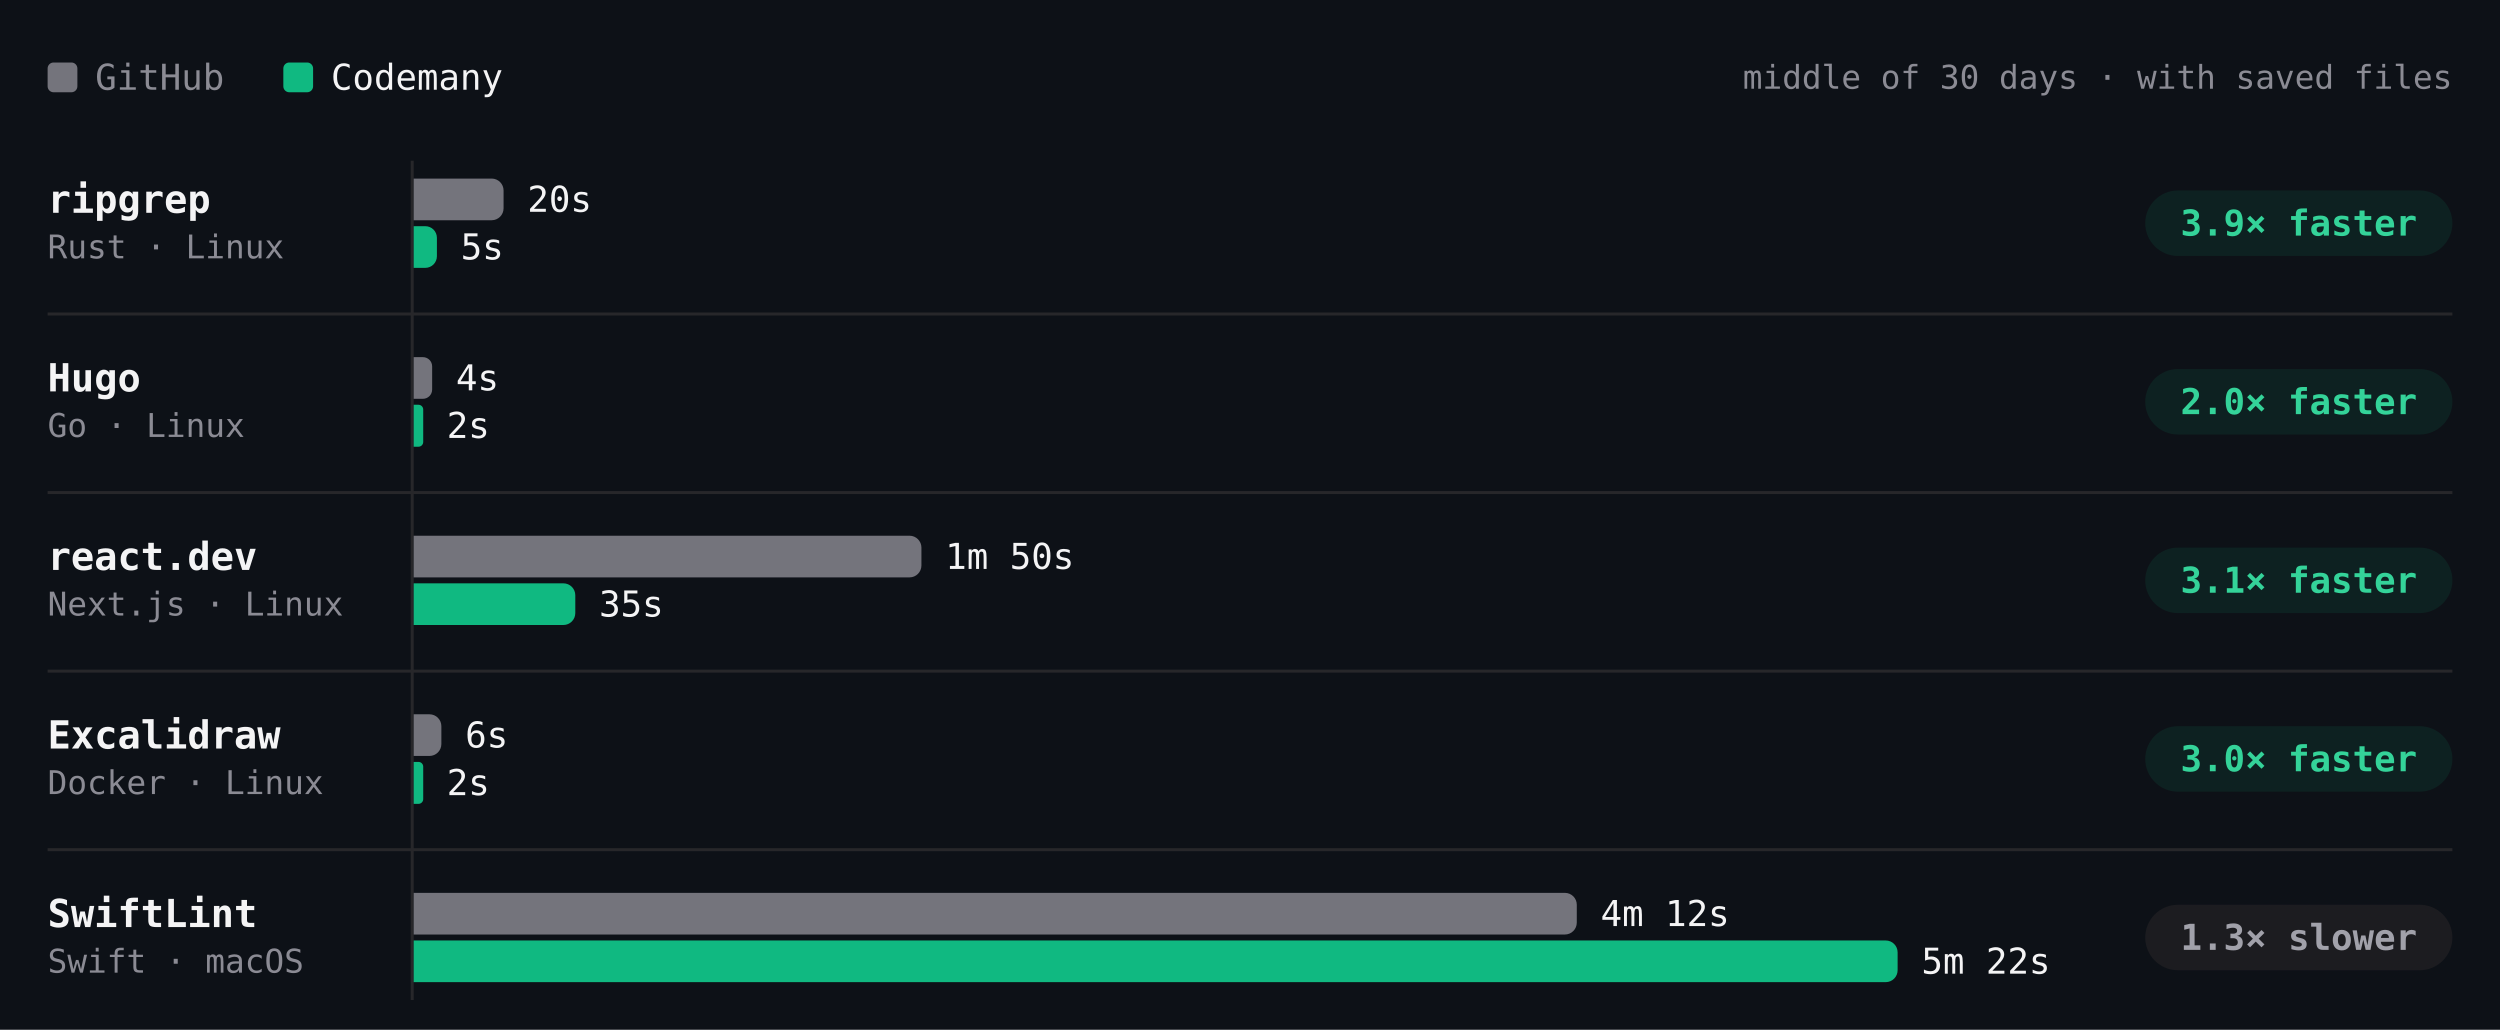
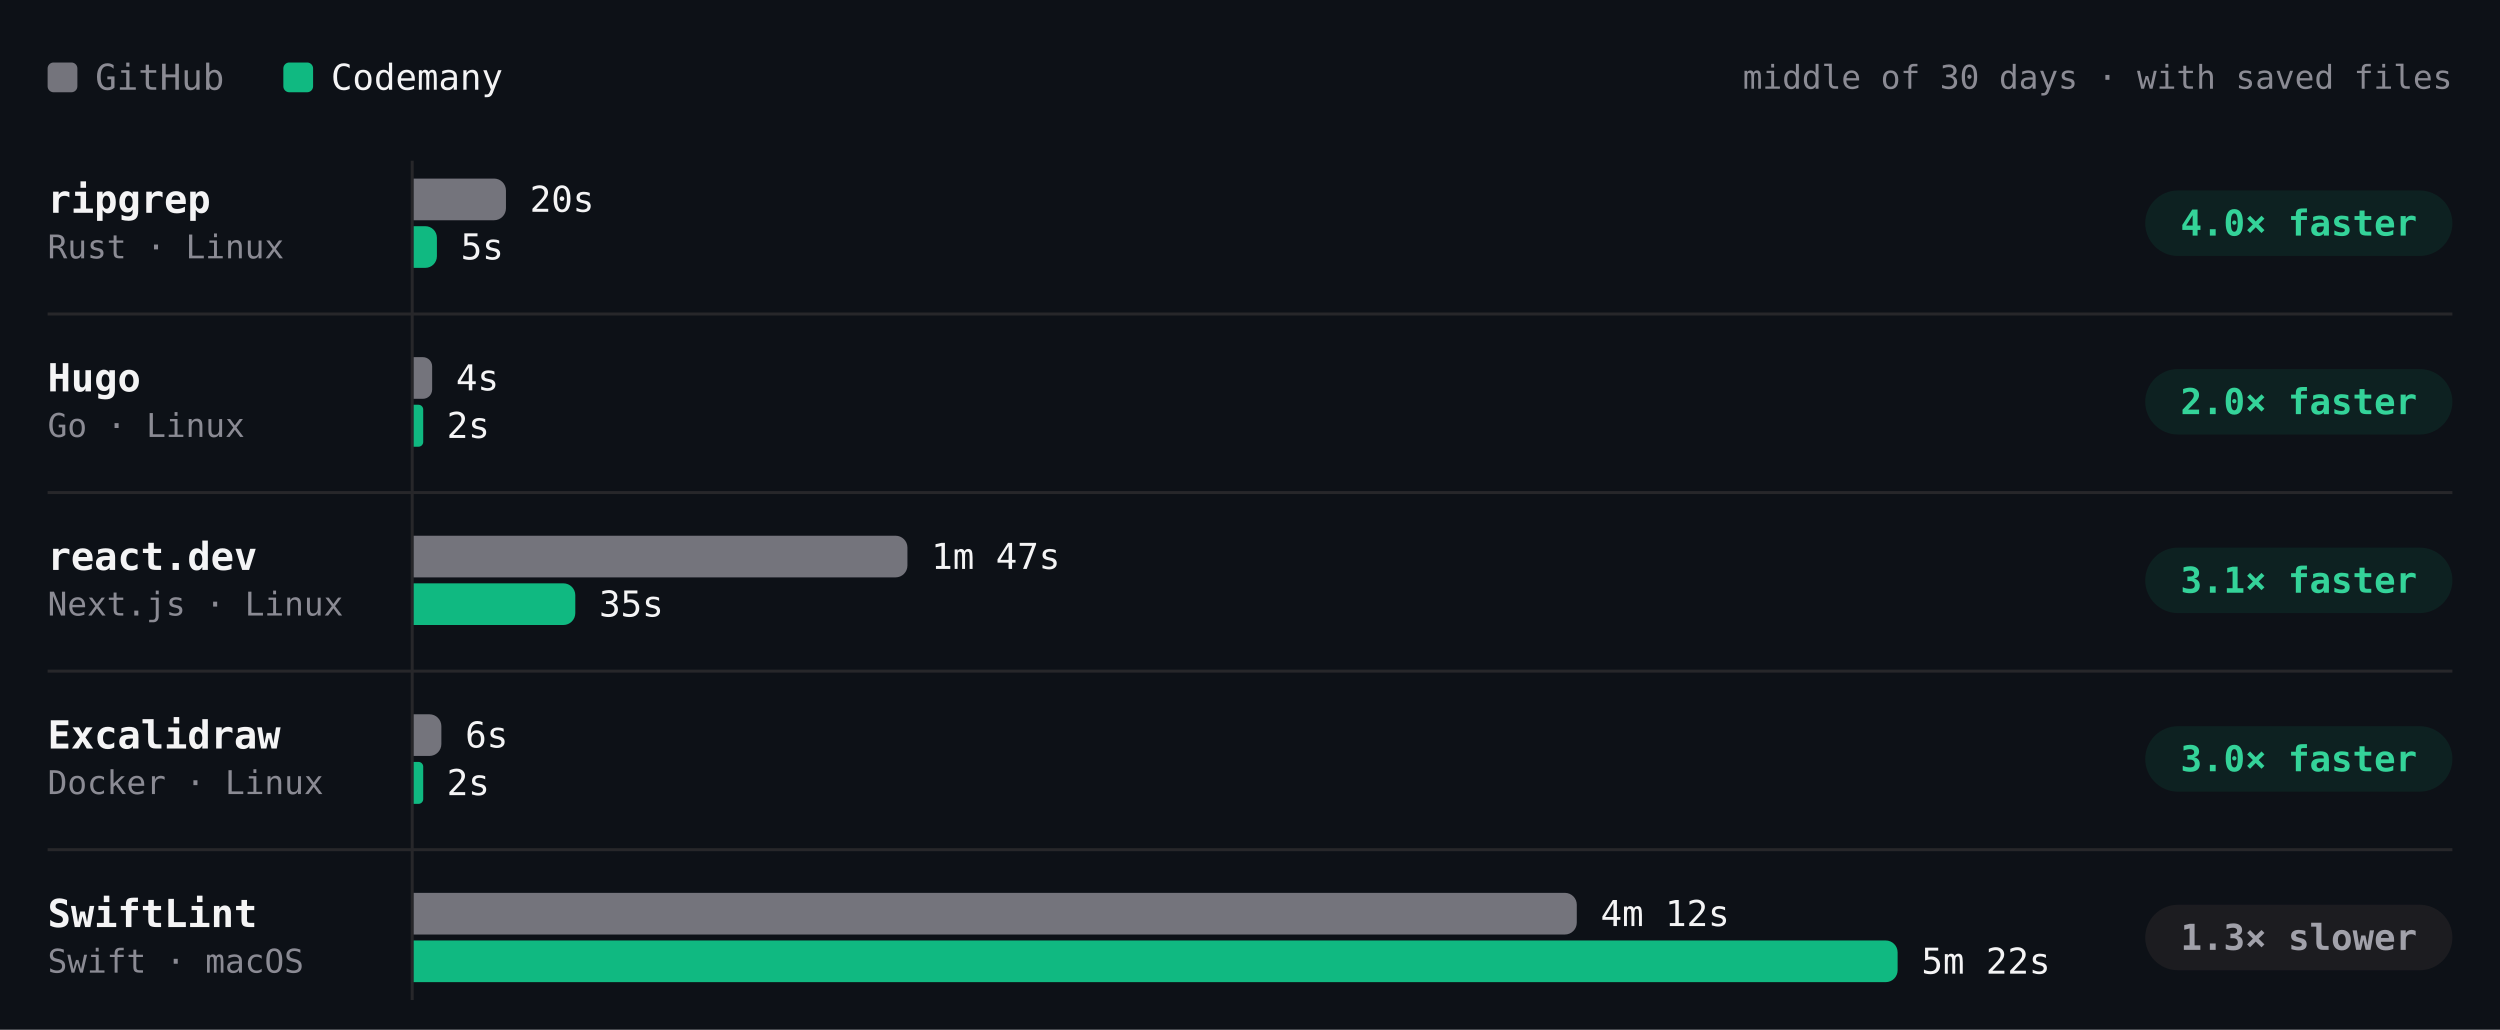
- <svg xmlns="http://www.w3.org/2000/svg" viewBox="0 0 840 346" width="840" height="346" role="img" aria-label="Build time per project, middle of 30 days · with saved files. ripgrep: GitHub 20s, Codemany 5s, 3.9× faster; Hugo: GitHub 4s, Codemany 2s, 2.0× faster; react.dev: GitHub 1m 50s, Codemany 35s, 3.1× faster; Excalidraw: GitHub 6s, Codemany 2s, 3.0× faster; SwiftLint: GitHub 4m 12s, Codemany 5m 22s, 1.3× slower." font-family="'JetBrains Mono', ui-monospace, SFMono-Regular, Menlo, monospace" style="max-width:100%;height:auto;font-variant-numeric:tabular-nums">
+ <svg xmlns="http://www.w3.org/2000/svg" viewBox="0 0 840 346" width="840" height="346" role="img" aria-label="Build time per project, middle of 30 days · with saved files. ripgrep: GitHub 20s, Codemany 5s, 4.0× faster; Hugo: GitHub 4s, Codemany 2s, 2.0× faster; react.dev: GitHub 1m 47s, Codemany 35s, 3.1× faster; Excalidraw: GitHub 6s, Codemany 2s, 3.0× faster; SwiftLint: GitHub 4m 12s, Codemany 5m 22s, 1.3× slower." font-family="'JetBrains Mono', ui-monospace, SFMono-Regular, Menlo, monospace" style="max-width:100%;height:auto;font-variant-numeric:tabular-nums">
  <rect width="840" height="346" fill="#0d1117" />
  <rect x="16" y="21" width="10" height="10" rx="2" fill="#74747c" />
  <text x="32" y="26" font-size="12" fill="#8b8b94" dominant-baseline="central">GitHub</text>
  <rect x="95.2" y="21" width="10" height="10" rx="2" fill="#10b981" />
  <text x="111.2" y="26" font-size="12" fill="#f4f4f5" dominant-baseline="central">Codemany</text>
  <text x="824" y="26" font-size="11" fill="#8b8b94" text-anchor="end" dominant-baseline="central">middle of 30 days · with saved files</text>
  <path d="M138.5 54L138.5 336" stroke="#27272a" stroke-width="1" fill="none" />
  <text x="16" y="67" font-size="13" fill="#f4f4f5" font-weight="600" dominant-baseline="central">ripgrep</text>
  <text x="16" y="83" font-size="11" fill="#8b8b94" dominant-baseline="central">Rust · Linux</text>
-   <g class="bench-mark" data-tip="ripgrep · GitHub · 20s · middle of 8 runs" data-href="https://github.com/codemanyhq/bench-private/actions/runs/42824521252/job/129858447285" style="cursor:pointer">
+   <g class="bench-mark" data-tip="ripgrep · GitHub · 20s · middle of 9 runs" data-href="https://github.com/codemanyhq/bench-private/actions/runs/43022642066/job/130529430268" style="cursor:pointer">
    <rect x="139" y="59" width="549.8" height="16" fill="#0d1117" fill-opacity="0" />
-     <path d="M139 60h26.2a4 4 0 0 1 4 4v6a4 4 0 0 1 -4 4h-26.2z" fill="#74747c" />
-     <text x="177.2" y="67" font-size="12" fill="#f4f4f5" dominant-baseline="central">20s</text>
+     <path d="M139 60h27a4 4 0 0 1 4 4v6a4 4 0 0 1 -4 4h-27z" fill="#74747c" />
+     <text x="178" y="67" font-size="12" fill="#f4f4f5" dominant-baseline="central">20s</text>
  </g>
-   <g class="bench-mark" data-tip="ripgrep · Codemany · 5s · middle of 8 runs" data-href="https://github.com/codemanyhq/bench/actions/runs/42805942110/job/129815995637" style="cursor:pointer">
+   <g class="bench-mark" data-tip="ripgrep · Codemany · 5s · middle of 9 runs" data-href="https://github.com/codemanyhq/bench/actions/runs/43008288526/job/130481245130" style="cursor:pointer">
    <rect x="139" y="75" width="549.8" height="16" fill="#0d1117" fill-opacity="0" />
    <path d="M139 76h3.9a3.9 3.9 0 0 1 3.9 3.9v6.2a3.9 3.9 0 0 1 -3.9 3.9h-3.9z" fill="#10b981" />
    <text x="154.8" y="83" font-size="12" fill="#f4f4f5" dominant-baseline="central">5s</text>
  </g>
  <rect x="720.8" y="64" width="103.2" height="22" rx="11" fill="rgba(16,185,129,0.10)" />
-   <text x="772.4" y="75" font-size="12" fill="#34d399" font-weight="600" text-anchor="middle" dominant-baseline="central">3.9× faster</text>
+   <text x="772.4" y="75" font-size="12" fill="#34d399" font-weight="600" text-anchor="middle" dominant-baseline="central">4.0× faster</text>
  <text x="16" y="127" font-size="13" fill="#f4f4f5" font-weight="600" dominant-baseline="central">Hugo</text>
  <text x="16" y="143" font-size="11" fill="#8b8b94" dominant-baseline="central">Go · Linux</text>
-   <g class="bench-mark" data-tip="Hugo · GitHub · 4s · middle of 8 runs" data-href="https://github.com/codemanyhq/bench-private/actions/runs/42824521252/job/129858446928" style="cursor:pointer">
+   <g class="bench-mark" data-tip="Hugo · GitHub · 4s · middle of 9 runs" data-href="https://github.com/codemanyhq/bench-private/actions/runs/43022642066/job/130529430434" style="cursor:pointer">
    <rect x="139" y="119" width="549.8" height="16" fill="#0d1117" fill-opacity="0" />
    <path d="M139 120h3.1a3.1 3.1 0 0 1 3.1 3.1v7.8a3.1 3.1 0 0 1 -3.1 3.1h-3.1z" fill="#74747c" />
    <text x="153.2" y="127" font-size="12" fill="#f4f4f5" dominant-baseline="central">4s</text>
  </g>
-   <g class="bench-mark" data-tip="Hugo · Codemany · 2s · middle of 8 runs" data-href="https://github.com/codemanyhq/bench/actions/runs/42805942110/job/129815996363" style="cursor:pointer">
+   <g class="bench-mark" data-tip="Hugo · Codemany · 2s · middle of 9 runs" data-href="https://github.com/codemanyhq/bench/actions/runs/43008288526/job/130481245146" style="cursor:pointer">
    <rect x="139" y="135" width="549.8" height="16" fill="#0d1117" fill-opacity="0" />
    <path d="M139 136h1.6a1.6 1.6 0 0 1 1.6 1.6v10.9a1.6 1.6 0 0 1 -1.6 1.6h-1.6z" fill="#10b981" />
    <text x="150.1" y="143" font-size="12" fill="#f4f4f5" dominant-baseline="central">2s</text>
  </g>
  <rect x="720.8" y="124" width="103.2" height="22" rx="11" fill="rgba(16,185,129,0.10)" />
  <text x="772.4" y="135" font-size="12" fill="#34d399" font-weight="600" text-anchor="middle" dominant-baseline="central">2.0× faster</text>
  <path d="M16 105.5L824 105.5" stroke="#27272a" stroke-width="1" fill="none" />
  <text x="16" y="187" font-size="13" fill="#f4f4f5" font-weight="600" dominant-baseline="central">react.dev</text>
  <text x="16" y="203" font-size="11" fill="#8b8b94" dominant-baseline="central">Next.js · Linux</text>
-   <g class="bench-mark" data-tip="react.dev · GitHub · 1m 50s · middle of 7 runs" data-href="https://github.com/codemanyhq/bench-private/actions/runs/42824521252/job/129858447148" style="cursor:pointer">
+   <g class="bench-mark" data-tip="react.dev · GitHub · 1m 47s · middle of 8 runs" data-href="https://github.com/codemanyhq/bench-private/actions/runs/43022642066/job/130529430232" style="cursor:pointer">
    <rect x="139" y="179" width="549.8" height="16" fill="#0d1117" fill-opacity="0" />
-     <path d="M139 180h166.6a4 4 0 0 1 4 4v6a4 4 0 0 1 -4 4h-166.6z" fill="#74747c" />
-     <text x="317.6" y="187" font-size="12" fill="#f4f4f5" dominant-baseline="central">1m 50s</text>
+     <path d="M139 180h161.9a4 4 0 0 1 4 4v6a4 4 0 0 1 -4 4h-161.9z" fill="#74747c" />
+     <text x="312.9" y="187" font-size="12" fill="#f4f4f5" dominant-baseline="central">1m 47s</text>
  </g>
-   <g class="bench-mark" data-tip="react.dev · Codemany · 35s · middle of 7 runs" data-href="https://github.com/codemanyhq/bench/actions/runs/42805942110/job/129815996307" style="cursor:pointer">
+   <g class="bench-mark" data-tip="react.dev · Codemany · 35s · middle of 8 runs" data-href="https://github.com/codemanyhq/bench/actions/runs/43008288526/job/130481245383" style="cursor:pointer">
    <rect x="139" y="195" width="549.8" height="16" fill="#0d1117" fill-opacity="0" />
    <path d="M139 196h50.3a4 4 0 0 1 4 4v6a4 4 0 0 1 -4 4h-50.3z" fill="#10b981" />
    <text x="201.3" y="203" font-size="12" fill="#f4f4f5" dominant-baseline="central">35s</text>
  </g>
  <rect x="720.8" y="184" width="103.2" height="22" rx="11" fill="rgba(16,185,129,0.10)" />
  <text x="772.4" y="195" font-size="12" fill="#34d399" font-weight="600" text-anchor="middle" dominant-baseline="central">3.1× faster</text>
  <path d="M16 165.5L824 165.5" stroke="#27272a" stroke-width="1" fill="none" />
  <text x="16" y="247" font-size="13" fill="#f4f4f5" font-weight="600" dominant-baseline="central">Excalidraw</text>
  <text x="16" y="263" font-size="11" fill="#8b8b94" dominant-baseline="central">Docker · Linux</text>
  <g class="bench-mark" data-tip="Excalidraw · GitHub · 6s · middle of 1 run" data-href="https://github.com/codemanyhq/bench-private/actions/runs/42342779574/job/128313955233" style="cursor:pointer">
    <rect x="139" y="239" width="549.8" height="16" fill="#0d1117" fill-opacity="0" />
    <path d="M139 240h5.3a4 4 0 0 1 4 4v6a4 4 0 0 1 -4 4h-5.3z" fill="#74747c" />
    <text x="156.3" y="247" font-size="12" fill="#f4f4f5" dominant-baseline="central">6s</text>
  </g>
  <g class="bench-mark" data-tip="Excalidraw · Codemany · 2s · middle of 1 run" data-href="https://github.com/codemanyhq/bench/actions/runs/42363100897/job/128383571179" style="cursor:pointer">
    <rect x="139" y="255" width="549.8" height="16" fill="#0d1117" fill-opacity="0" />
    <path d="M139 256h1.6a1.6 1.6 0 0 1 1.6 1.6v10.9a1.6 1.6 0 0 1 -1.6 1.6h-1.6z" fill="#10b981" />
    <text x="150.1" y="263" font-size="12" fill="#f4f4f5" dominant-baseline="central">2s</text>
  </g>
  <rect x="720.8" y="244" width="103.2" height="22" rx="11" fill="rgba(16,185,129,0.10)" />
  <text x="772.4" y="255" font-size="12" fill="#34d399" font-weight="600" text-anchor="middle" dominant-baseline="central">3.0× faster</text>
  <path d="M16 225.5L824 225.5" stroke="#27272a" stroke-width="1" fill="none" />
  <text x="16" y="307" font-size="13" fill="#f4f4f5" font-weight="600" dominant-baseline="central">SwiftLint</text>
  <text x="16" y="323" font-size="11" fill="#8b8b94" dominant-baseline="central">Swift · macOS</text>
  <g class="bench-mark" data-tip="SwiftLint · GitHub · 4m 12s · middle of 14 runs" data-href="https://github.com/codemanyhq/bench/actions/runs/43008288526/job/130490281448" style="cursor:pointer">
    <rect x="139" y="299" width="549.8" height="16" fill="#0d1117" fill-opacity="0" />
    <path d="M139 300h386.8a4 4 0 0 1 4 4v6a4 4 0 0 1 -4 4h-386.8z" fill="#74747c" />
    <text x="537.8" y="307" font-size="12" fill="#f4f4f5" dominant-baseline="central">4m 12s</text>
  </g>
  <g class="bench-mark" data-tip="SwiftLint · Codemany · 5m 22s · middle of 14 runs" data-href="https://github.com/codemanyhq/bench/actions/runs/43008288526/job/130481244278" style="cursor:pointer">
    <rect x="139" y="315" width="549.8" height="16" fill="#0d1117" fill-opacity="0" />
    <path d="M139 316h494.6a4 4 0 0 1 4 4v6a4 4 0 0 1 -4 4h-494.6z" fill="#10b981" />
    <text x="645.6" y="323" font-size="12" fill="#f4f4f5" dominant-baseline="central">5m 22s</text>
  </g>
  <rect x="720.8" y="304" width="103.2" height="22" rx="11" fill="#1c1c20" />
  <text x="772.4" y="315" font-size="12" fill="#a1a1aa" font-weight="600" text-anchor="middle" dominant-baseline="central">1.3× slower</text>
  <path d="M16 285.5L824 285.5" stroke="#27272a" stroke-width="1" fill="none" />
</svg>
